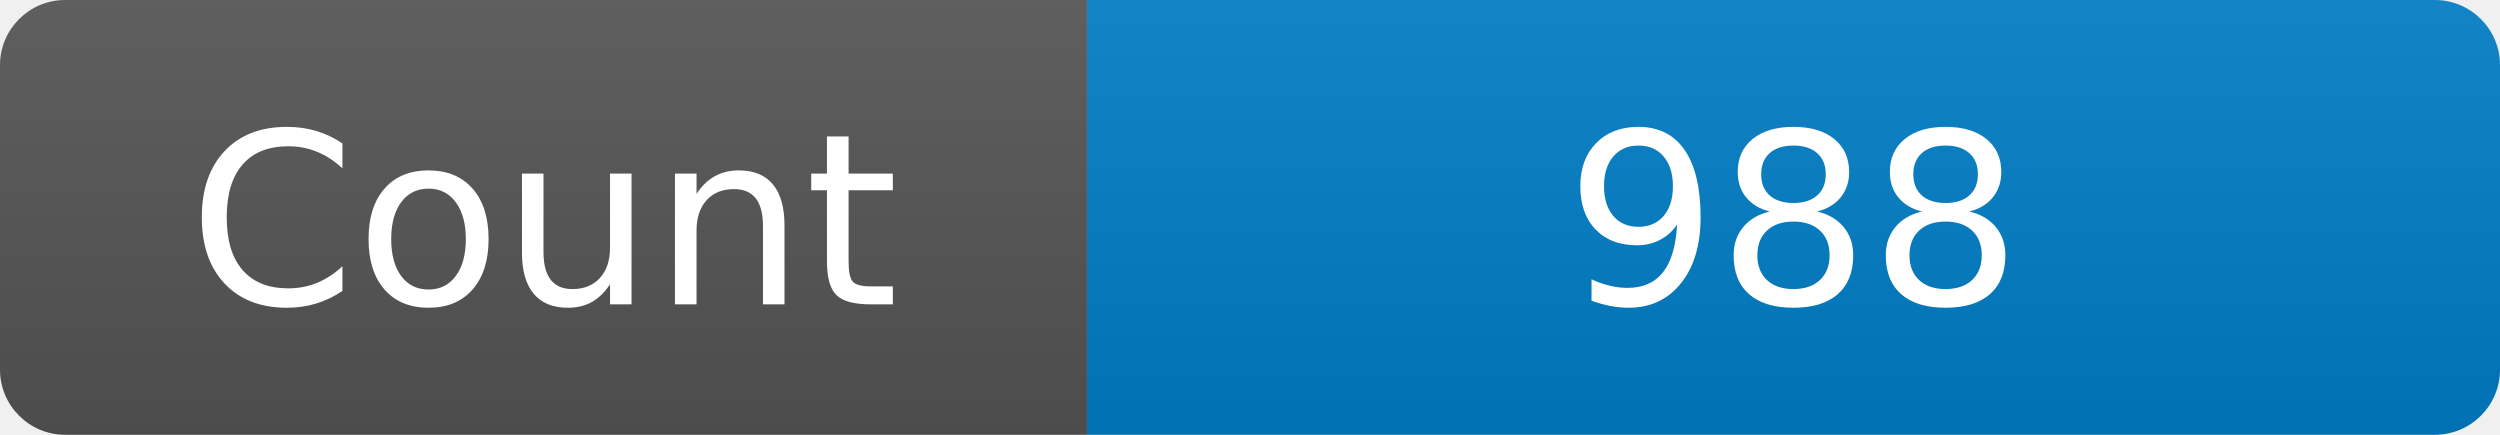
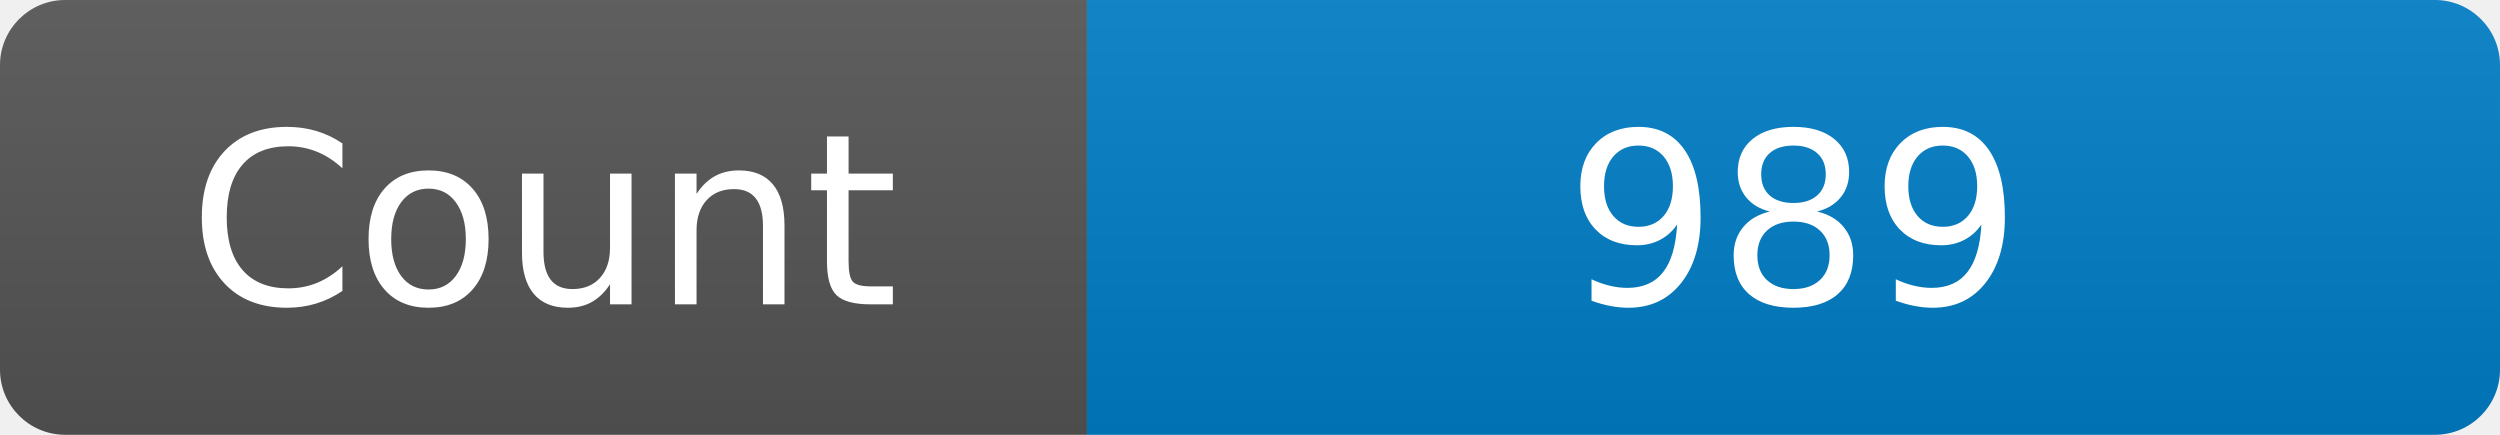
<svg xmlns="http://www.w3.org/2000/svg" width="115" height="20" role="img" aria-label="Maintained?: yes">
  <linearGradient id="s" x2="0" y2="100%">
    <stop offset="0" stop-color="#bbb" stop-opacity=".1" />
    <stop offset="1" stop-opacity=".1" />
  </linearGradient>
  <clipPath id="r">
    <rect width="115" height="20" rx="3" fill="#fff" />
  </clipPath>
  <g clip-path="url(#r)">
    <rect width="50" height="20" fill="#555" />
    <rect x="50" width="160" height="20" fill="#007ec6" />
    <rect width="115" height="20" fill="url(#s)" />
  </g>
  <g fill="#fff" text-anchor="middle" font-family="Verdana,Geneva,DejaVu Sans,sans-serif" font-size="110">
    <text x="250" y="140" transform="scale(.1)" fill="#fff">Count</text>
-     <text x="825" y="140" transform="scale(.1)" fill="#fff">988</text>
+     <text x="825" y="140" transform="scale(.1)" fill="#fff">989</text>
  </g>
</svg>
